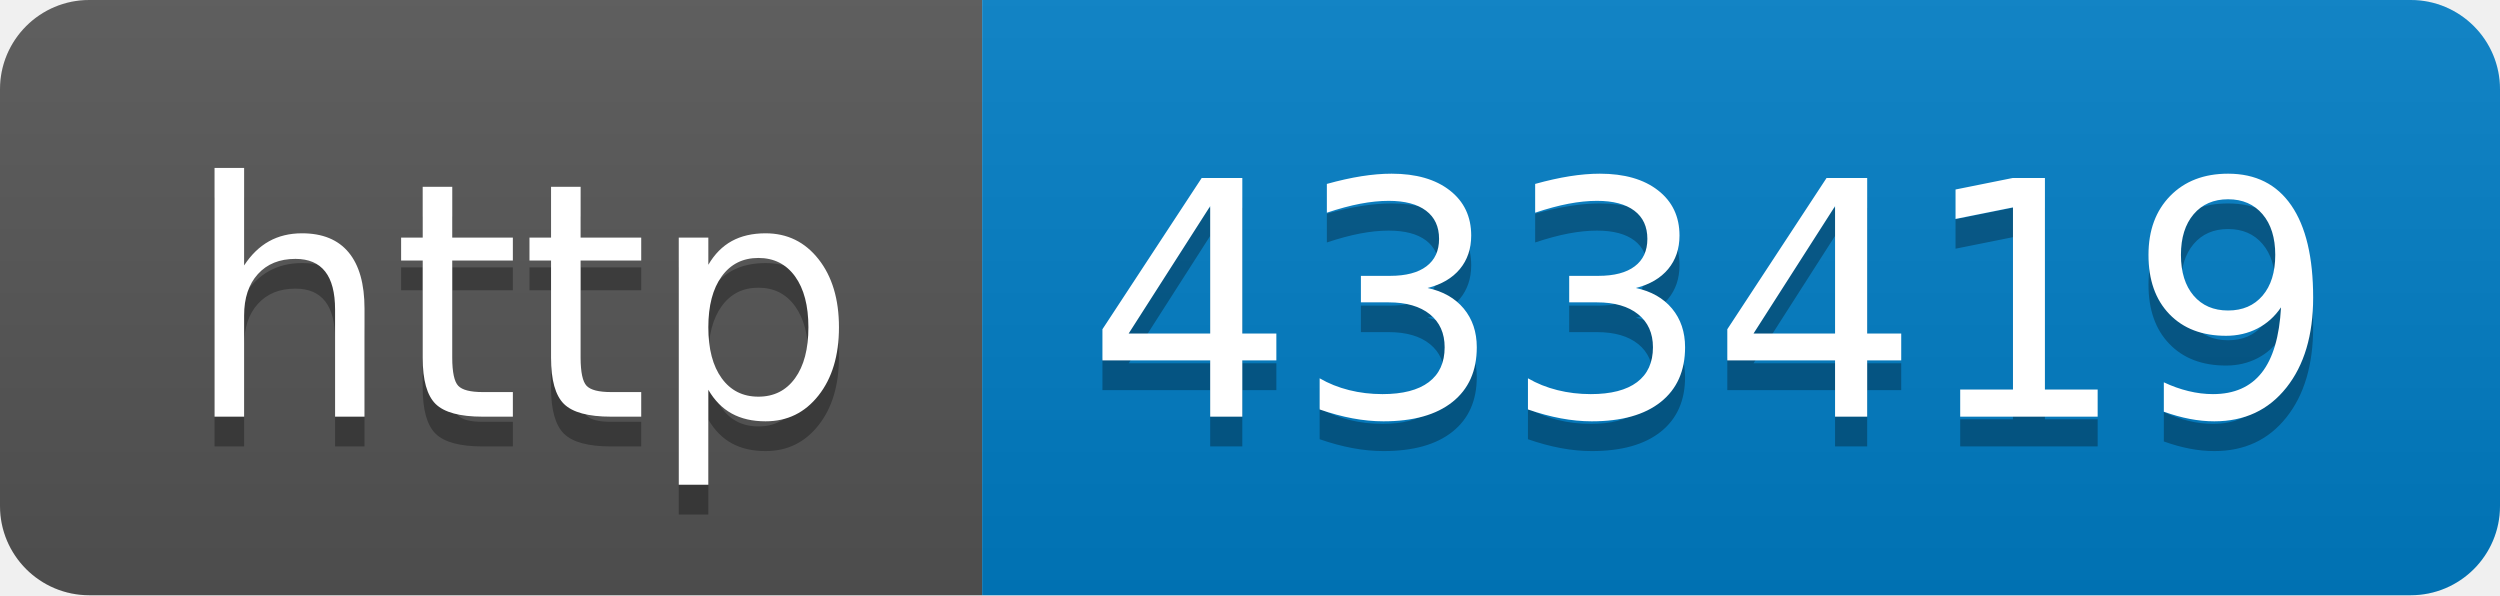
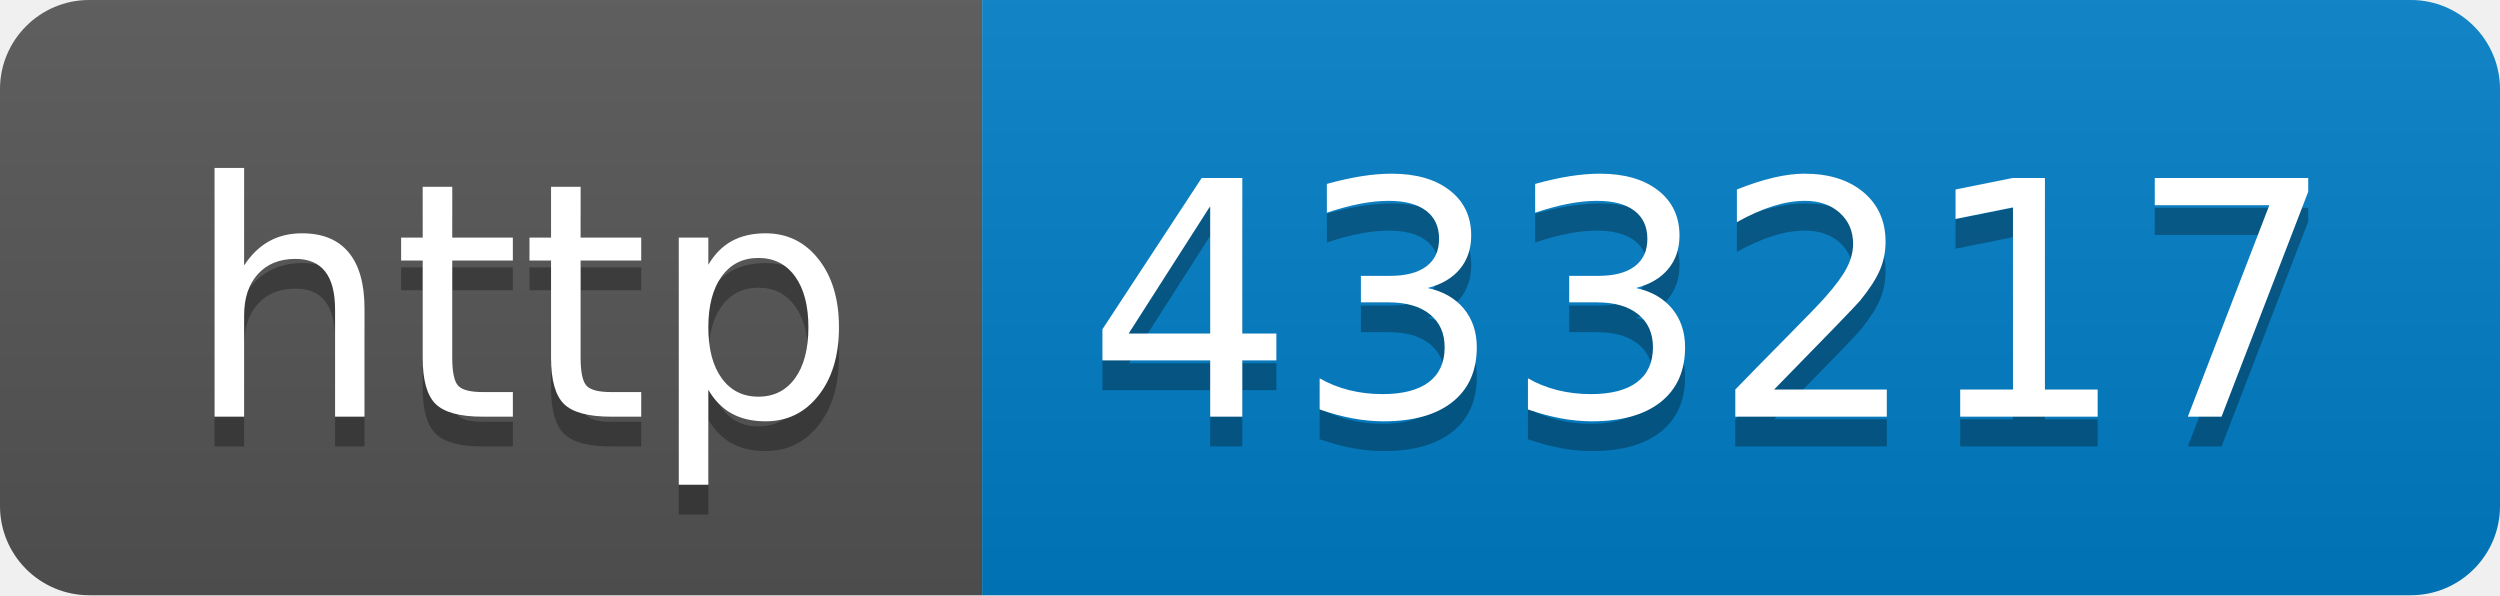
- <svg xmlns="http://www.w3.org/2000/svg" width="84" height="20" role="img" aria-label="http: 433419">
+ <svg xmlns="http://www.w3.org/2000/svg" width="84" height="20" role="img" aria-label="http: 433217">
  <linearGradient id="s" x2="0" y2="100%">
    <stop offset="0" stop-color="#bbb" stop-opacity=".1" />
    <stop offset="1" stop-opacity=".1" />
  </linearGradient>
  <clipPath id="r">
    <rect width="84" height="20" rx="3" fill="#fff" />
  </clipPath>
  <g clip-path="url(#r)">
    <rect width="33" height="20" fill="#555" />
    <rect x="33" width="51" height="20" fill="#007ec6" />
    <rect width="84" height="20" fill="url(#s)" />
  </g>
  <g fill="#fff" text-anchor="middle" font-family="Verdana,Geneva,DejaVu Sans,sans-serif" text-rendering="geometricPrecision" font-size="110">
    <text aria-hidden="true" x="175" y="150" fill="#010101" fill-opacity=".3" transform="scale(.1)" textLength="230">http</text>
    <text x="175" y="140" transform="scale(.1)" fill="#fff" textLength="230">http</text>
-     <text aria-hidden="true" x="575" y="150" fill="#010101" fill-opacity=".3" transform="scale(.1)" textLength="410">433419</text>
-     <text x="575" y="140" transform="scale(.1)" fill="#fff" textLength="410">433419</text>
+     <text aria-hidden="true" x="575" y="150" fill="#010101" fill-opacity=".3" transform="scale(.1)" textLength="410">433217</text>
+     <text x="575" y="140" transform="scale(.1)" fill="#fff" textLength="410">433217</text>
  </g>
</svg>
